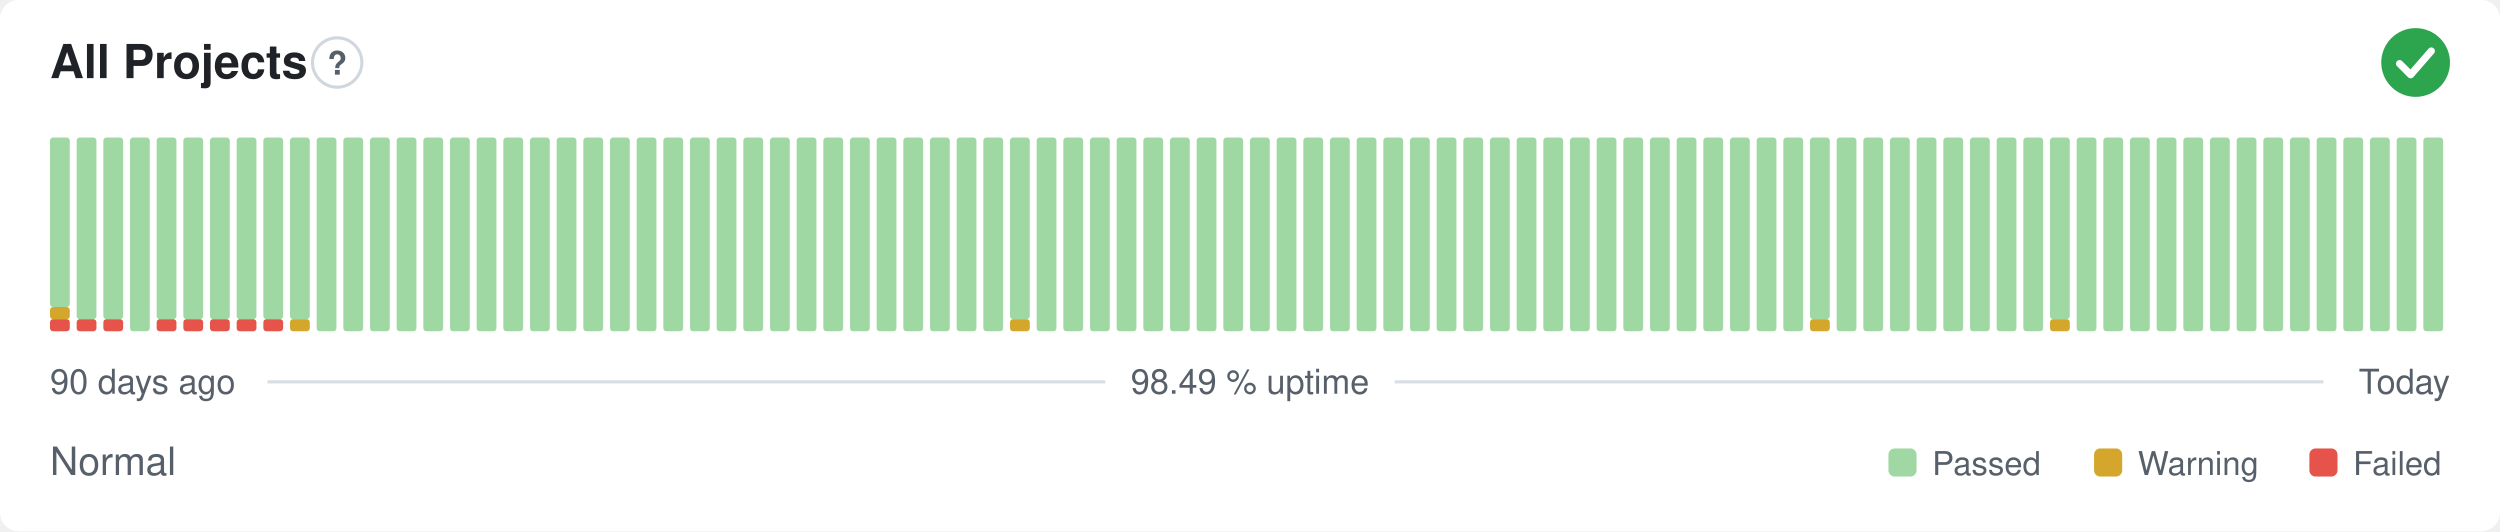
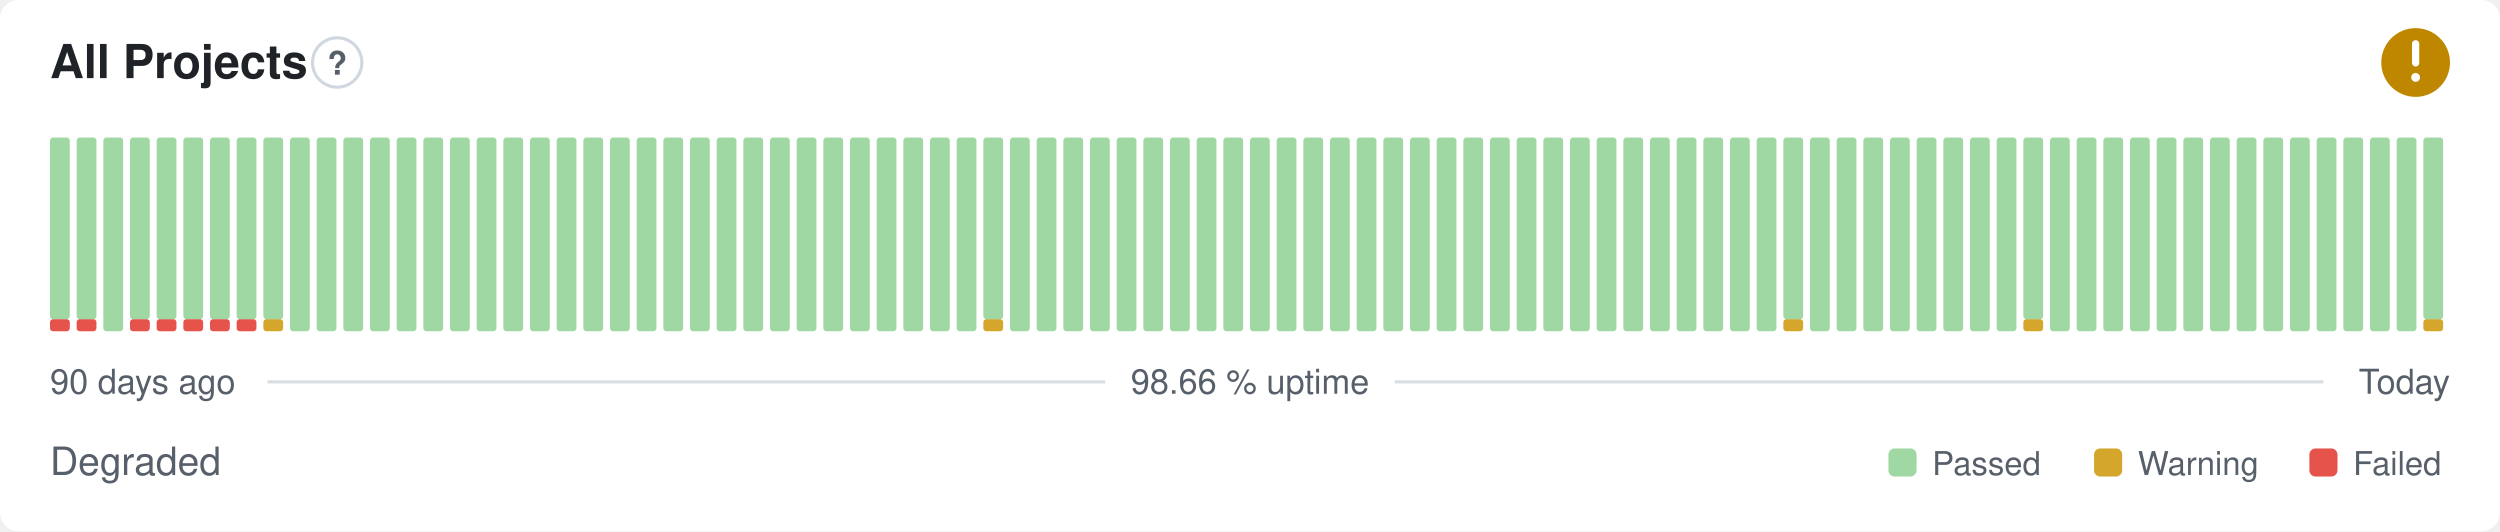
- <svg xmlns="http://www.w3.org/2000/svg" width="800" height="170" viewBox="0 0 800 170" role="img" aria-label="All Projects: Normal, 98.49 % uptime over the last 90 days" font-family="-apple-system,BlinkMacSystemFont,'Segoe UI',Helvetica,Arial,sans-serif">
+ <svg xmlns="http://www.w3.org/2000/svg" width="800" height="170" viewBox="0 0 800 170" role="img" aria-label="All Projects: Degraded, 98.66 % uptime over the last 90 days" font-family="-apple-system,BlinkMacSystemFont,'Segoe UI',Helvetica,Arial,sans-serif">
  <style>
    @media (prefers-color-scheme: dark) {
      .bg { fill: #0d1117 }
      .title { fill: #e6edf3 }
      .muted { fill: #8b949e }
      .hint { stroke: #30363d }
      .rule { stroke: #30363d }
      .nodata { fill: #21262d }
    }
  </style>
  <rect class="bg" width="800" height="170" rx="6" fill="#ffffff" />
  <text class="title" x="16" y="25" font-size="15" font-weight="600" fill="#1f2328">All Projects</text>
  <circle class="hint" cx="107.9" cy="20" r="7.9" fill="none" stroke="#d0d7de" stroke-width="1" />
  <text class="muted" x="107.9" y="23.9" text-anchor="middle" font-size="10.4" font-weight="700" fill="#57606a">?</text>
-   <circle cx="773" cy="20" r="11" fill="#2da44e" />
-   <path d="M767.87 20.37l3.54 3.54 6.60 -7.58" fill="none" stroke="#fff" stroke-width="2.31" stroke-linecap="round" stroke-linejoin="round" />
+   <circle cx="773" cy="20" r="11" fill="#bf8700" />
+   <path d="M773 14.01v6.11" fill="none" stroke="#fff" stroke-width="2.31" stroke-linecap="round" stroke-linejoin="round" />
+   <circle cx="773" cy="24.77" r="1.41" fill="#fff" />
  <rect x="16.00" y="102.13" width="6.33" height="3.88" rx="1" fill="#e5534b" />
-   <rect x="16.00" y="98.25" width="6.33" height="3.88" rx="1" fill="#d4a72c" />
-   <rect x="16.00" y="44.00" width="6.33" height="54.25" rx="1" fill="#9fd8a3" />
+   <rect x="16.00" y="44.00" width="6.33" height="58.13" rx="1" fill="#9fd8a3" />
  <rect x="24.53" y="102.13" width="6.33" height="3.88" rx="1" fill="#e5534b" />
  <rect x="24.53" y="44.00" width="6.33" height="58.13" rx="1" fill="#9fd8a3" />
-   <rect x="33.07" y="102.13" width="6.33" height="3.88" rx="1" fill="#e5534b" />
-   <rect x="33.07" y="44.00" width="6.33" height="58.13" rx="1" fill="#9fd8a3" />
-   <rect x="41.60" y="44.00" width="6.33" height="62.00" rx="1" fill="#9fd8a3" />
+   <rect x="33.07" y="44.00" width="6.33" height="62.00" rx="1" fill="#9fd8a3" />
+   <rect x="41.60" y="102.13" width="6.33" height="3.88" rx="1" fill="#e5534b" />
+   <rect x="41.60" y="44.00" width="6.33" height="58.13" rx="1" fill="#9fd8a3" />
  <rect x="50.13" y="102.13" width="6.33" height="3.88" rx="1" fill="#e5534b" />
  <rect x="50.13" y="44.00" width="6.33" height="58.13" rx="1" fill="#9fd8a3" />
  <rect x="58.67" y="102.13" width="6.33" height="3.88" rx="1" fill="#e5534b" />
  <rect x="58.67" y="44.00" width="6.33" height="58.13" rx="1" fill="#9fd8a3" />
  <rect x="67.20" y="102.13" width="6.33" height="3.88" rx="1" fill="#e5534b" />
  <rect x="67.20" y="44.00" width="6.33" height="58.13" rx="1" fill="#9fd8a3" />
  <rect x="75.73" y="102.13" width="6.33" height="3.88" rx="1" fill="#e5534b" />
  <rect x="75.73" y="44.00" width="6.33" height="58.13" rx="1" fill="#9fd8a3" />
-   <rect x="84.27" y="102.13" width="6.33" height="3.88" rx="1" fill="#e5534b" />
+   <rect x="84.27" y="102.13" width="6.33" height="3.88" rx="1" fill="#d4a72c" />
  <rect x="84.27" y="44.00" width="6.33" height="58.13" rx="1" fill="#9fd8a3" />
-   <rect x="92.80" y="102.13" width="6.33" height="3.88" rx="1" fill="#d4a72c" />
-   <rect x="92.80" y="44.00" width="6.33" height="58.13" rx="1" fill="#9fd8a3" />
+   <rect x="92.80" y="44.00" width="6.33" height="62.00" rx="1" fill="#9fd8a3" />
  <rect x="101.33" y="44.00" width="6.33" height="62.00" rx="1" fill="#9fd8a3" />
  <rect x="109.87" y="44.00" width="6.33" height="62.00" rx="1" fill="#9fd8a3" />
  <rect x="118.40" y="44.00" width="6.33" height="62.00" rx="1" fill="#9fd8a3" />
  <rect x="126.93" y="44.00" width="6.33" height="62.00" rx="1" fill="#9fd8a3" />
  <rect x="135.47" y="44.00" width="6.33" height="62.00" rx="1" fill="#9fd8a3" />
  <rect x="144.00" y="44.00" width="6.33" height="62.00" rx="1" fill="#9fd8a3" />
  <rect x="152.53" y="44.00" width="6.33" height="62.00" rx="1" fill="#9fd8a3" />
  <rect x="161.07" y="44.00" width="6.33" height="62.00" rx="1" fill="#9fd8a3" />
  <rect x="169.60" y="44.00" width="6.33" height="62.00" rx="1" fill="#9fd8a3" />
  <rect x="178.13" y="44.00" width="6.33" height="62.00" rx="1" fill="#9fd8a3" />
  <rect x="186.67" y="44.00" width="6.33" height="62.00" rx="1" fill="#9fd8a3" />
  <rect x="195.20" y="44.00" width="6.33" height="62.00" rx="1" fill="#9fd8a3" />
  <rect x="203.73" y="44.00" width="6.33" height="62.00" rx="1" fill="#9fd8a3" />
  <rect x="212.27" y="44.00" width="6.33" height="62.00" rx="1" fill="#9fd8a3" />
  <rect x="220.80" y="44.00" width="6.33" height="62.00" rx="1" fill="#9fd8a3" />
  <rect x="229.33" y="44.00" width="6.33" height="62.00" rx="1" fill="#9fd8a3" />
  <rect x="237.87" y="44.00" width="6.33" height="62.00" rx="1" fill="#9fd8a3" />
  <rect x="246.40" y="44.00" width="6.33" height="62.00" rx="1" fill="#9fd8a3" />
  <rect x="254.93" y="44.00" width="6.33" height="62.00" rx="1" fill="#9fd8a3" />
  <rect x="263.47" y="44.00" width="6.33" height="62.00" rx="1" fill="#9fd8a3" />
  <rect x="272.00" y="44.00" width="6.33" height="62.00" rx="1" fill="#9fd8a3" />
  <rect x="280.53" y="44.00" width="6.33" height="62.00" rx="1" fill="#9fd8a3" />
  <rect x="289.07" y="44.00" width="6.33" height="62.00" rx="1" fill="#9fd8a3" />
  <rect x="297.60" y="44.00" width="6.33" height="62.00" rx="1" fill="#9fd8a3" />
  <rect x="306.13" y="44.00" width="6.33" height="62.00" rx="1" fill="#9fd8a3" />
-   <rect x="314.67" y="44.00" width="6.33" height="62.00" rx="1" fill="#9fd8a3" />
-   <rect x="323.20" y="102.13" width="6.33" height="3.88" rx="1" fill="#d4a72c" />
-   <rect x="323.20" y="44.00" width="6.33" height="58.13" rx="1" fill="#9fd8a3" />
+   <rect x="314.67" y="102.13" width="6.33" height="3.88" rx="1" fill="#d4a72c" />
+   <rect x="314.67" y="44.00" width="6.33" height="58.13" rx="1" fill="#9fd8a3" />
+   <rect x="323.20" y="44.00" width="6.33" height="62.00" rx="1" fill="#9fd8a3" />
  <rect x="331.73" y="44.00" width="6.33" height="62.00" rx="1" fill="#9fd8a3" />
  <rect x="340.27" y="44.00" width="6.33" height="62.00" rx="1" fill="#9fd8a3" />
  <rect x="348.80" y="44.00" width="6.33" height="62.00" rx="1" fill="#9fd8a3" />
  <rect x="357.33" y="44.00" width="6.33" height="62.00" rx="1" fill="#9fd8a3" />
  <rect x="365.87" y="44.00" width="6.33" height="62.00" rx="1" fill="#9fd8a3" />
  <rect x="374.40" y="44.00" width="6.33" height="62.00" rx="1" fill="#9fd8a3" />
  <rect x="382.93" y="44.00" width="6.33" height="62.00" rx="1" fill="#9fd8a3" />
  <rect x="391.47" y="44.00" width="6.33" height="62.00" rx="1" fill="#9fd8a3" />
  <rect x="400.00" y="44.00" width="6.33" height="62.00" rx="1" fill="#9fd8a3" />
  <rect x="408.53" y="44.00" width="6.33" height="62.00" rx="1" fill="#9fd8a3" />
  <rect x="417.07" y="44.00" width="6.33" height="62.00" rx="1" fill="#9fd8a3" />
  <rect x="425.60" y="44.00" width="6.33" height="62.00" rx="1" fill="#9fd8a3" />
  <rect x="434.13" y="44.00" width="6.33" height="62.00" rx="1" fill="#9fd8a3" />
  <rect x="442.67" y="44.00" width="6.33" height="62.00" rx="1" fill="#9fd8a3" />
  <rect x="451.20" y="44.00" width="6.33" height="62.00" rx="1" fill="#9fd8a3" />
  <rect x="459.73" y="44.00" width="6.33" height="62.00" rx="1" fill="#9fd8a3" />
  <rect x="468.27" y="44.00" width="6.33" height="62.00" rx="1" fill="#9fd8a3" />
  <rect x="476.80" y="44.00" width="6.33" height="62.00" rx="1" fill="#9fd8a3" />
  <rect x="485.33" y="44.00" width="6.33" height="62.00" rx="1" fill="#9fd8a3" />
  <rect x="493.87" y="44.00" width="6.33" height="62.00" rx="1" fill="#9fd8a3" />
  <rect x="502.40" y="44.00" width="6.33" height="62.00" rx="1" fill="#9fd8a3" />
  <rect x="510.93" y="44.00" width="6.33" height="62.00" rx="1" fill="#9fd8a3" />
  <rect x="519.47" y="44.00" width="6.33" height="62.00" rx="1" fill="#9fd8a3" />
  <rect x="528.00" y="44.00" width="6.33" height="62.00" rx="1" fill="#9fd8a3" />
  <rect x="536.53" y="44.00" width="6.33" height="62.00" rx="1" fill="#9fd8a3" />
  <rect x="545.07" y="44.00" width="6.33" height="62.00" rx="1" fill="#9fd8a3" />
  <rect x="553.60" y="44.00" width="6.33" height="62.00" rx="1" fill="#9fd8a3" />
  <rect x="562.13" y="44.00" width="6.33" height="62.00" rx="1" fill="#9fd8a3" />
-   <rect x="570.67" y="44.00" width="6.33" height="62.00" rx="1" fill="#9fd8a3" />
-   <rect x="579.20" y="102.13" width="6.33" height="3.88" rx="1" fill="#d4a72c" />
-   <rect x="579.20" y="44.00" width="6.33" height="58.13" rx="1" fill="#9fd8a3" />
+   <rect x="570.67" y="102.13" width="6.33" height="3.88" rx="1" fill="#d4a72c" />
+   <rect x="570.67" y="44.00" width="6.33" height="58.13" rx="1" fill="#9fd8a3" />
+   <rect x="579.20" y="44.00" width="6.33" height="62.00" rx="1" fill="#9fd8a3" />
  <rect x="587.73" y="44.00" width="6.33" height="62.00" rx="1" fill="#9fd8a3" />
  <rect x="596.27" y="44.00" width="6.33" height="62.00" rx="1" fill="#9fd8a3" />
  <rect x="604.80" y="44.00" width="6.33" height="62.00" rx="1" fill="#9fd8a3" />
  <rect x="613.33" y="44.00" width="6.33" height="62.00" rx="1" fill="#9fd8a3" />
  <rect x="621.87" y="44.00" width="6.33" height="62.00" rx="1" fill="#9fd8a3" />
  <rect x="630.40" y="44.00" width="6.33" height="62.00" rx="1" fill="#9fd8a3" />
  <rect x="638.93" y="44.00" width="6.33" height="62.00" rx="1" fill="#9fd8a3" />
-   <rect x="647.47" y="44.00" width="6.33" height="62.00" rx="1" fill="#9fd8a3" />
-   <rect x="656.00" y="102.13" width="6.33" height="3.88" rx="1" fill="#d4a72c" />
-   <rect x="656.00" y="44.00" width="6.33" height="58.13" rx="1" fill="#9fd8a3" />
+   <rect x="647.47" y="102.13" width="6.33" height="3.88" rx="1" fill="#d4a72c" />
+   <rect x="647.47" y="44.00" width="6.33" height="58.13" rx="1" fill="#9fd8a3" />
+   <rect x="656.00" y="44.00" width="6.33" height="62.00" rx="1" fill="#9fd8a3" />
  <rect x="664.53" y="44.00" width="6.33" height="62.00" rx="1" fill="#9fd8a3" />
  <rect x="673.07" y="44.00" width="6.33" height="62.00" rx="1" fill="#9fd8a3" />
  <rect x="681.60" y="44.00" width="6.33" height="62.00" rx="1" fill="#9fd8a3" />
  <rect x="690.13" y="44.00" width="6.33" height="62.00" rx="1" fill="#9fd8a3" />
  <rect x="698.67" y="44.00" width="6.33" height="62.00" rx="1" fill="#9fd8a3" />
  <rect x="707.20" y="44.00" width="6.33" height="62.00" rx="1" fill="#9fd8a3" />
  <rect x="715.73" y="44.00" width="6.33" height="62.00" rx="1" fill="#9fd8a3" />
  <rect x="724.27" y="44.00" width="6.33" height="62.00" rx="1" fill="#9fd8a3" />
  <rect x="732.80" y="44.00" width="6.33" height="62.00" rx="1" fill="#9fd8a3" />
  <rect x="741.33" y="44.00" width="6.33" height="62.00" rx="1" fill="#9fd8a3" />
  <rect x="749.87" y="44.00" width="6.33" height="62.00" rx="1" fill="#9fd8a3" />
  <rect x="758.40" y="44.00" width="6.33" height="62.00" rx="1" fill="#9fd8a3" />
  <rect x="766.93" y="44.00" width="6.33" height="62.00" rx="1" fill="#9fd8a3" />
-   <rect x="775.47" y="44.00" width="6.33" height="62.00" rx="1" fill="#9fd8a3" />
+   <rect x="775.47" y="102.13" width="6.33" height="3.88" rx="1" fill="#d4a72c" />
+   <rect x="775.47" y="44.00" width="6.33" height="58.13" rx="1" fill="#9fd8a3" />
  <text class="muted" x="16" y="126" font-size="11" fill="#57606a">90 days ago</text>
-   <text class="muted" x="400" y="126" text-anchor="middle" font-size="11" fill="#57606a">98.49 % uptime</text>
+   <text class="muted" x="400" y="126" text-anchor="middle" font-size="11" fill="#57606a">98.66 % uptime</text>
  <text class="muted" x="784" y="126" text-anchor="end" font-size="11" fill="#57606a">Today</text>
  <line class="rule" x1="85.6" y1="122.2" x2="353.7" y2="122.2" stroke="#d8dee4" stroke-width="1" />
  <line class="rule" x1="446.3" y1="122.2" x2="743.5" y2="122.2" stroke="#d8dee4" stroke-width="1" />
-   <text class="muted" x="16" y="152" font-size="12.5" fill="#57606a">Normal</text>
+   <text class="muted" x="16" y="152" font-size="12.5" fill="#57606a">Degraded</text>
  <rect x="604.3" y="143.5" width="9.0" height="9.0" rx="2" fill="#9fd8a3" />
  <text class="muted" x="618.3" y="152" font-size="10.5" fill="#57606a">Passed</text>
  <rect x="670.1" y="143.5" width="9.0" height="9.0" rx="2" fill="#d4a72c" />
  <text class="muted" x="684.1" y="152" font-size="10.5" fill="#57606a">Warning</text>
  <rect x="739.0" y="143.5" width="9.0" height="9.0" rx="2" fill="#e5534b" />
  <text class="muted" x="753.0" y="152" font-size="10.5" fill="#57606a">Failed</text>
</svg>
